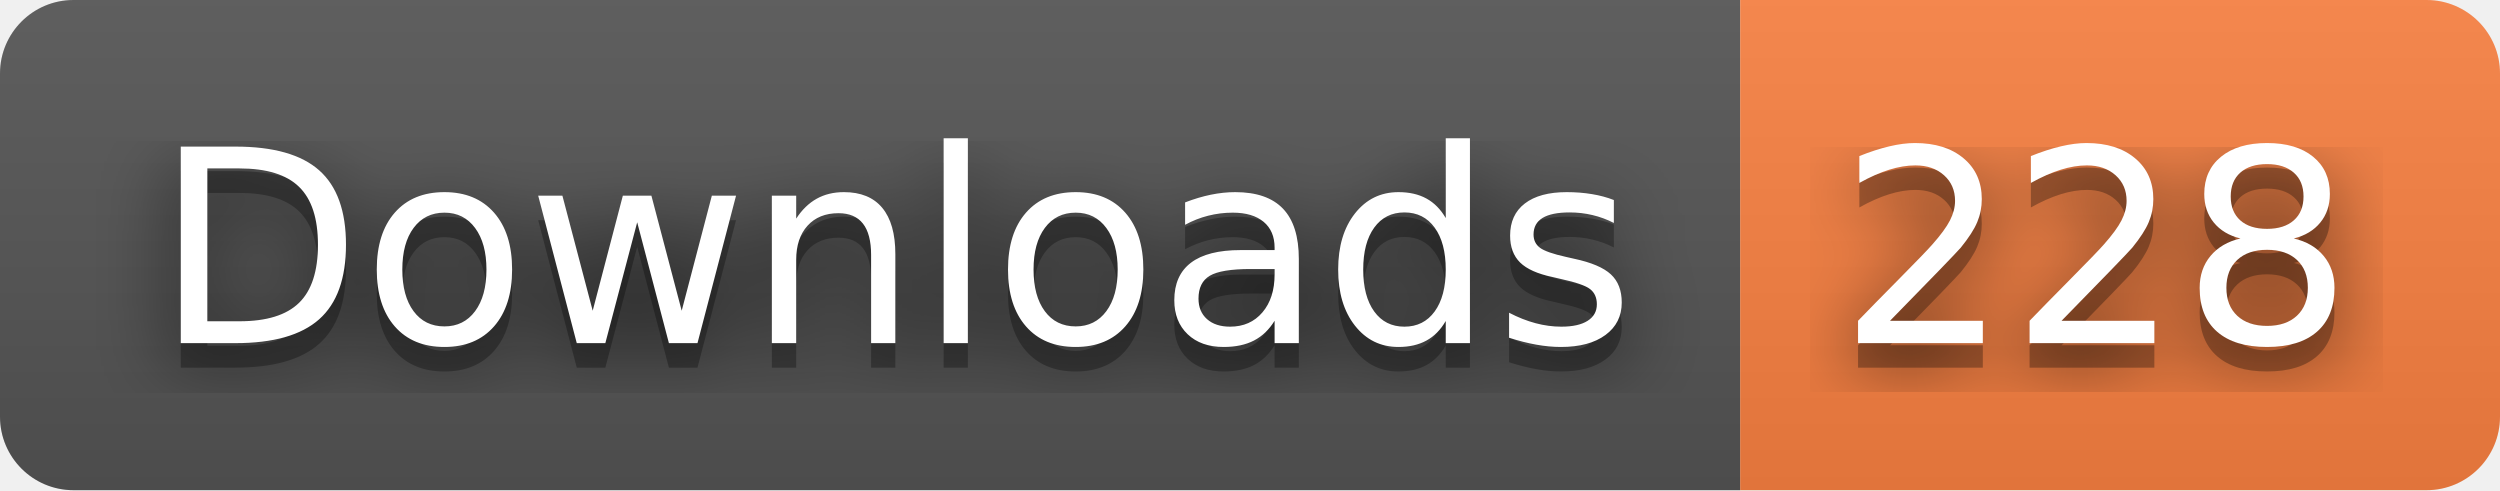
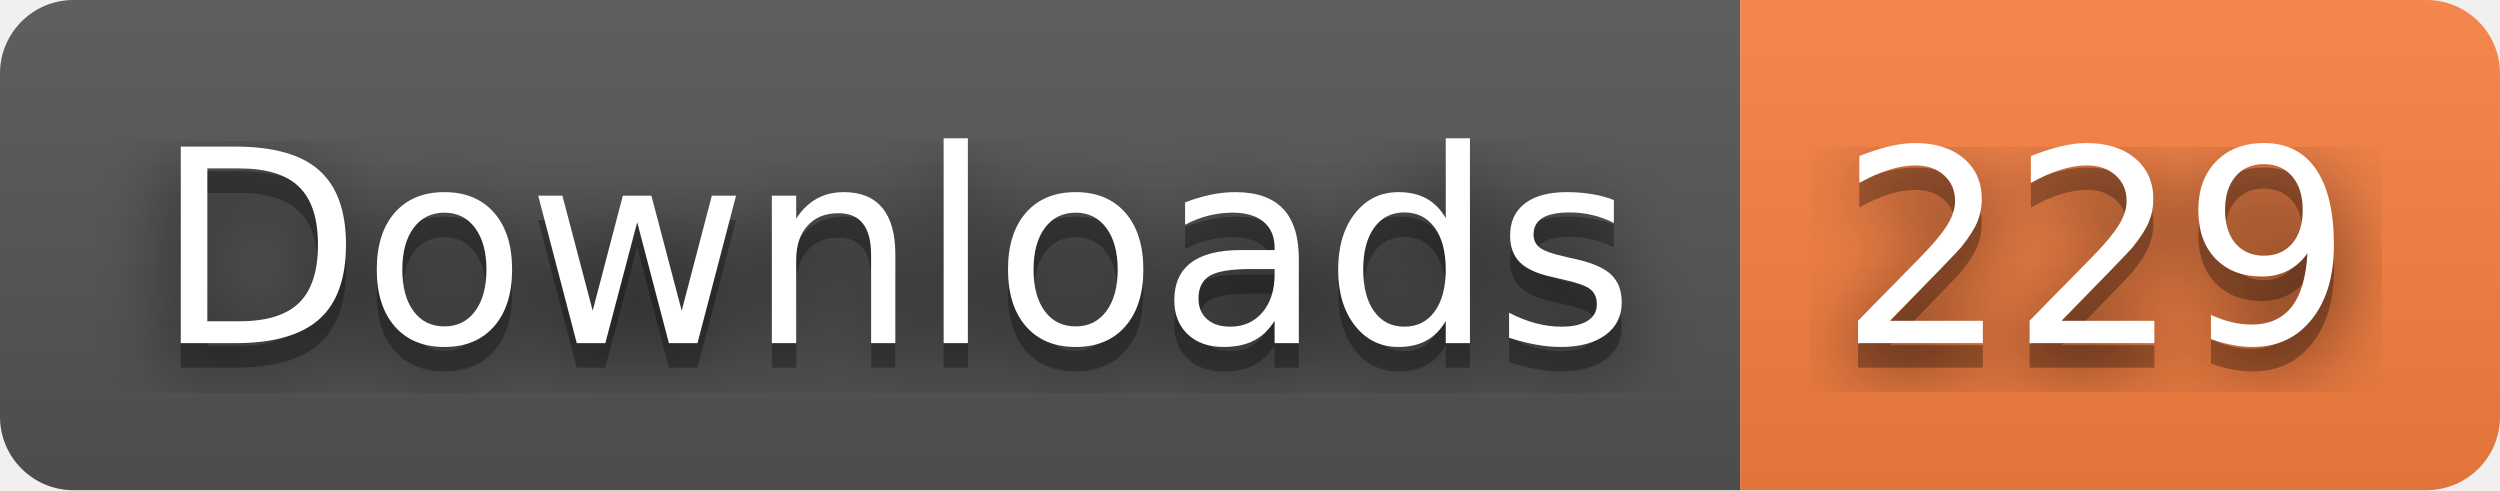
- <svg xmlns="http://www.w3.org/2000/svg" width="102" height="20" role="img" aria-label="Downloads: 228">
+ <svg xmlns="http://www.w3.org/2000/svg" width="102" height="20" role="img" aria-label="Downloads: 229">
  <filter id="blur">
    <feGaussianBlur stdDeviation="16" />
  </filter>
  <linearGradient id="s" x2="0" y2="100%">
    <stop offset="0" stop-color="#bbb" stop-opacity=".1" />
    <stop offset="1" stop-opacity=".1" />
  </linearGradient>
  <clipPath id="r">
    <rect width="102" height="20" rx="3" />
  </clipPath>
  <g clip-path="url(#r)">
    <rect width="71" height="20" fill="#555" />
    <rect x="71" width="31" height="20" fill="#fa8142" />
    <rect width="102" height="20" fill="url(#s)" />
  </g>
  <g fill="#fff" text-anchor="middle" font-family="Verdana,Geneva,DejaVu Sans,sans-serif" text-rendering="geometricPrecision" font-size="110">
    <g transform="scale(.1)">
      <g aria-hidden="true" fill="#010101">
        <text x="365" y="150" fill-opacity=".8" filter="url(#blur)" textLength="610">Downloads</text>
        <text x="365" y="150" fill-opacity=".3" textLength="610">Downloads</text>
      </g>
      <text x="365" y="140" textLength="610">Downloads</text>
    </g>
    <g transform="scale(.1)">
      <g aria-hidden="true" fill="#010101">
-         <text x="855" y="150" fill-opacity=".8" filter="url(#blur)" textLength="210">228</text>
-         <text x="855" y="150" fill-opacity=".3" textLength="210">228</text>
+         <text x="855" y="150" fill-opacity=".8" filter="url(#blur)" textLength="210">229</text>
+         <text x="855" y="150" fill-opacity=".3" textLength="210">229</text>
      </g>
-       <text x="855" y="140" textLength="210">228</text>
+       <text x="855" y="140" textLength="210">229</text>
    </g>
  </g>
</svg>
